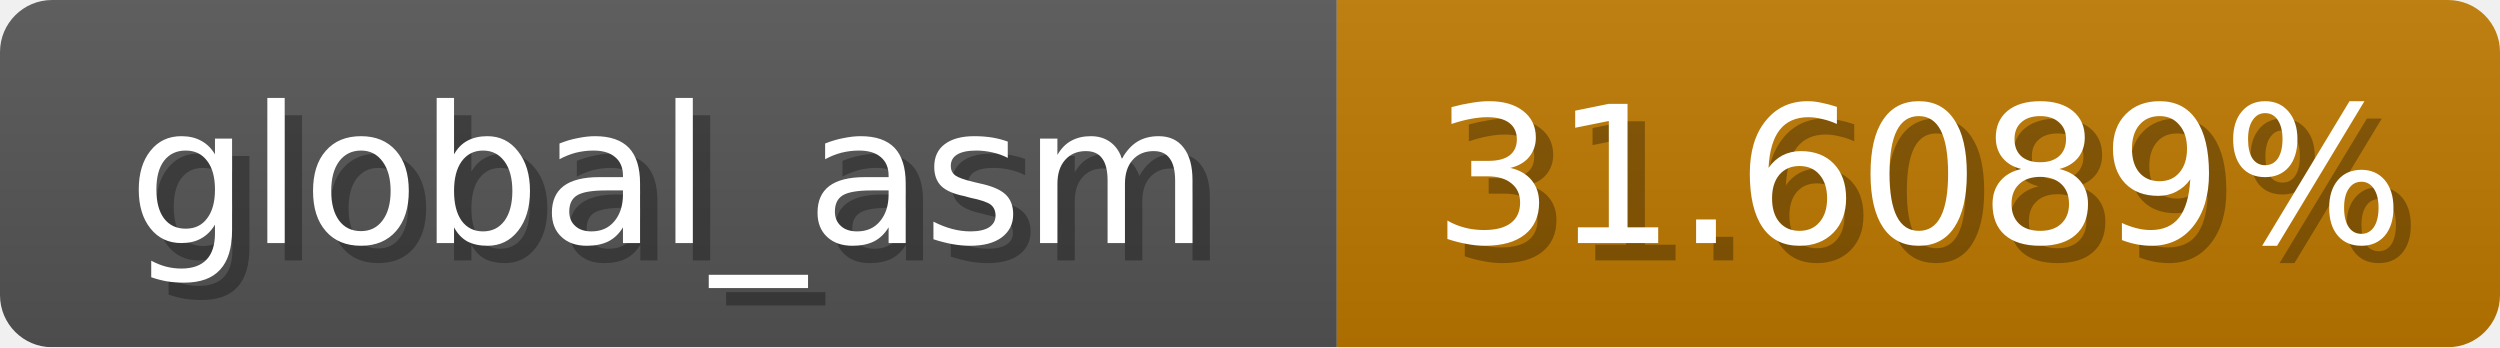
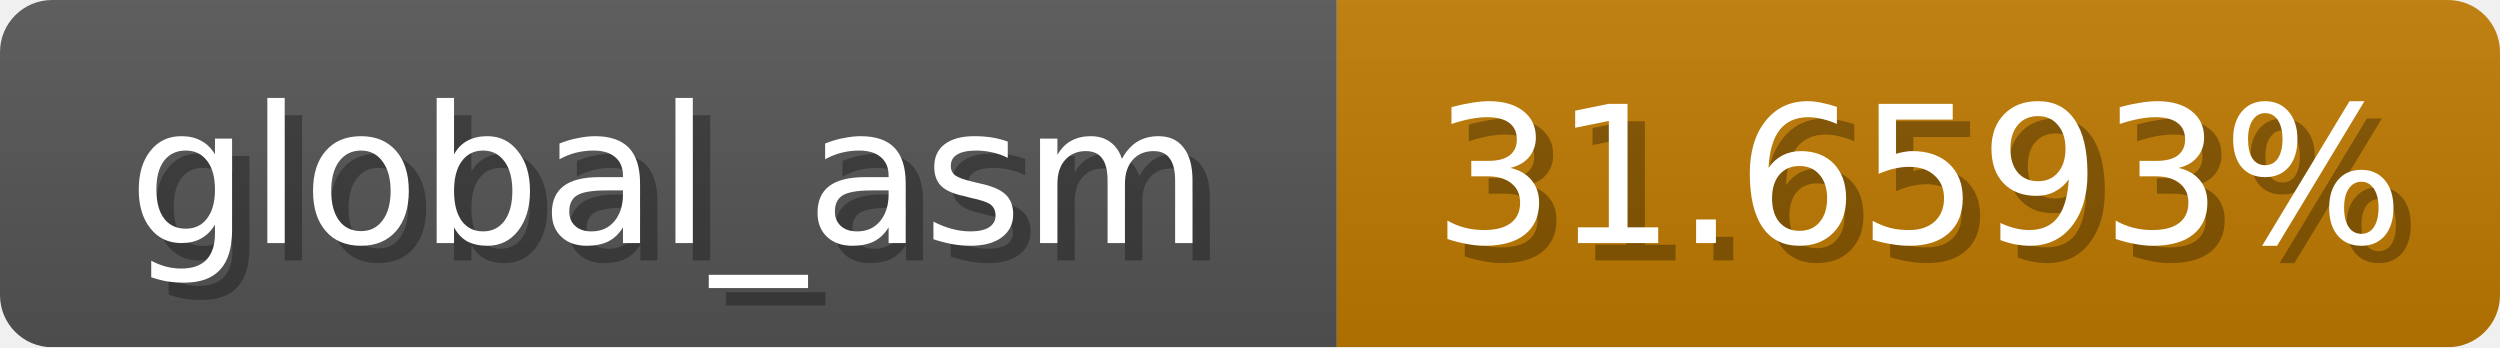
<svg xmlns="http://www.w3.org/2000/svg" width="144" height="20">
  <linearGradient id="b" x2="0" y2="100%">
    <stop offset="0" stop-color="#bbb" stop-opacity=".1" />
    <stop offset="1" stop-opacity=".1" />
  </linearGradient>
  <mask id="anybadge_1">
    <rect width="144" height="20" rx="3" fill="#fff" />
  </mask>
  <g mask="url(#anybadge_1)">
    <path fill="#555" d="M0 0h77v20H0z" />
-     <path fill="#c07900" d="M77 0h67v20H77z" />
+     <path fill="#c07a00" d="M77 0h67v20H77z" />
    <path fill="url(#b)" d="M0 0h144v20H0z" />
  </g>
  <g fill="#fff" text-anchor="middle" font-family="DejaVu Sans,Verdana,Geneva,sans-serif" font-size="11">
    <text x="39.5" y="15" fill="#010101" fill-opacity=".3">global_asm</text>
    <text x="38.5" y="14">global_asm</text>
  </g>
  <g fill="#fff" text-anchor="middle" font-family="DejaVu Sans,Verdana,Geneva,sans-serif" font-size="11">
-     <text x="111.5" y="15" fill="#010101" fill-opacity=".3">31.6089%</text>
-     <text x="110.5" y="14">31.6089%</text>
+     <text x="111.5" y="15" fill="#010101" fill-opacity=".3">31.6593%</text>
+     <text x="110.5" y="14">31.6593%</text>
  </g>
</svg>
